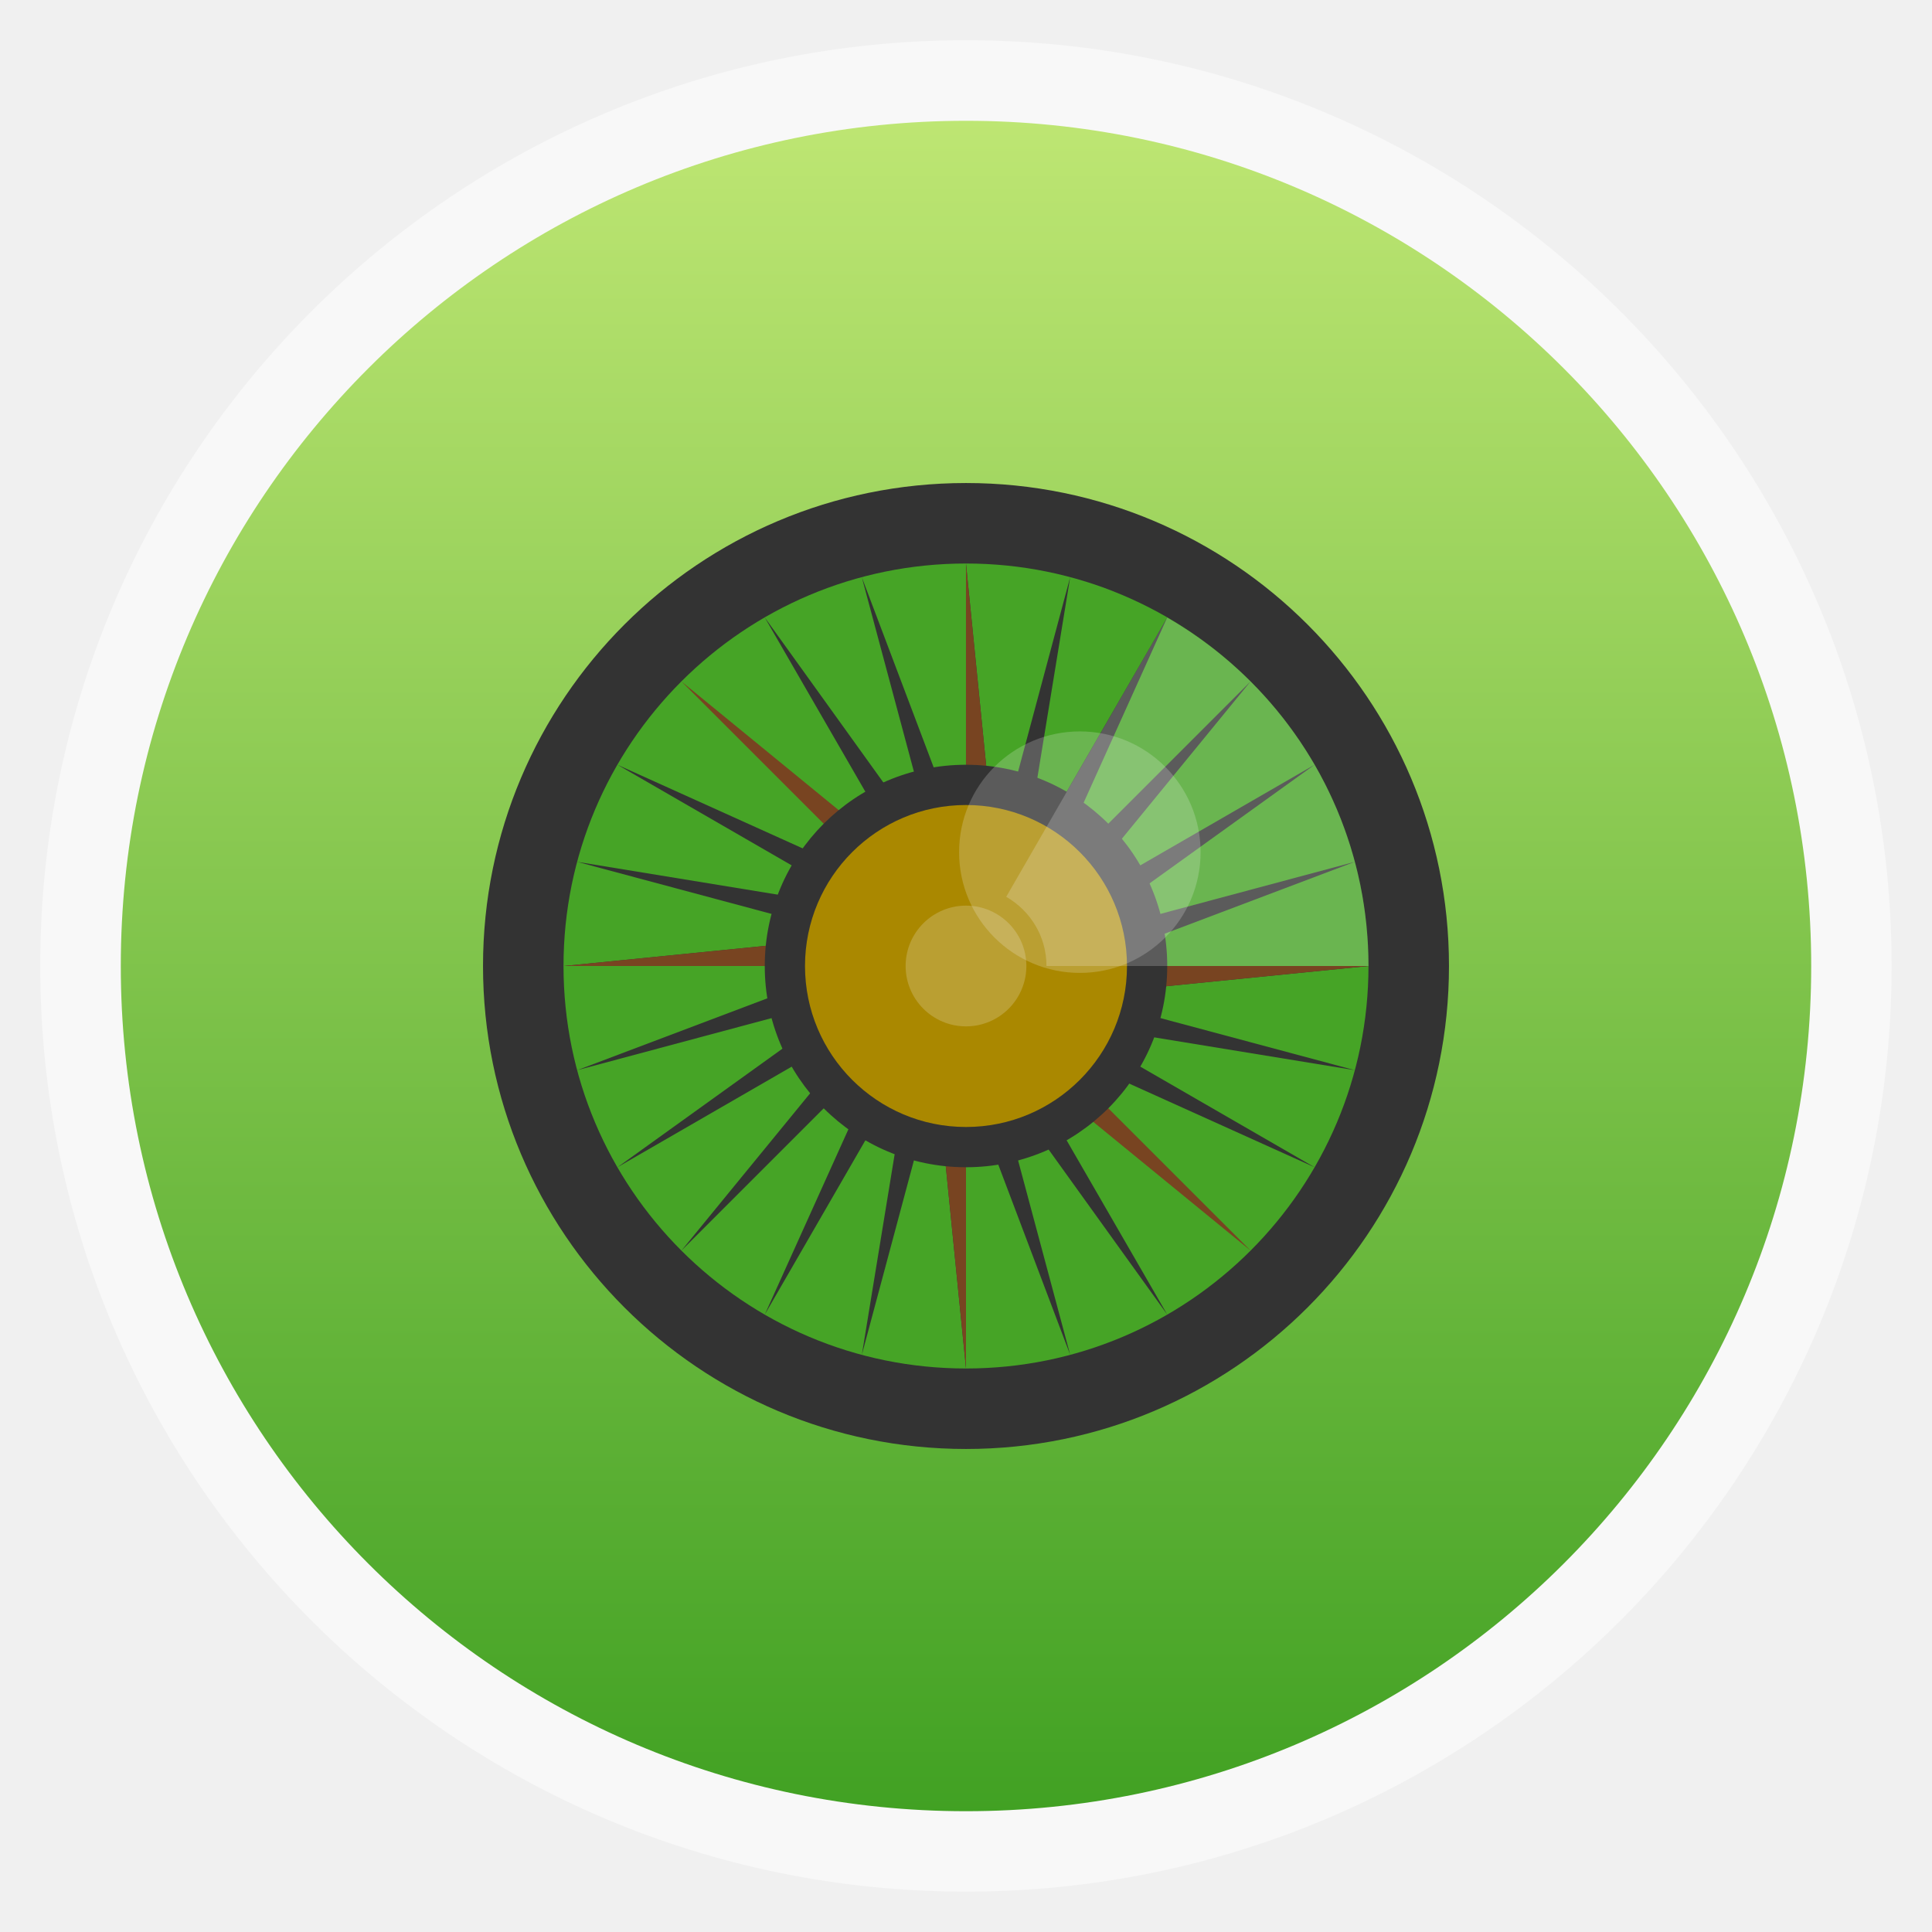
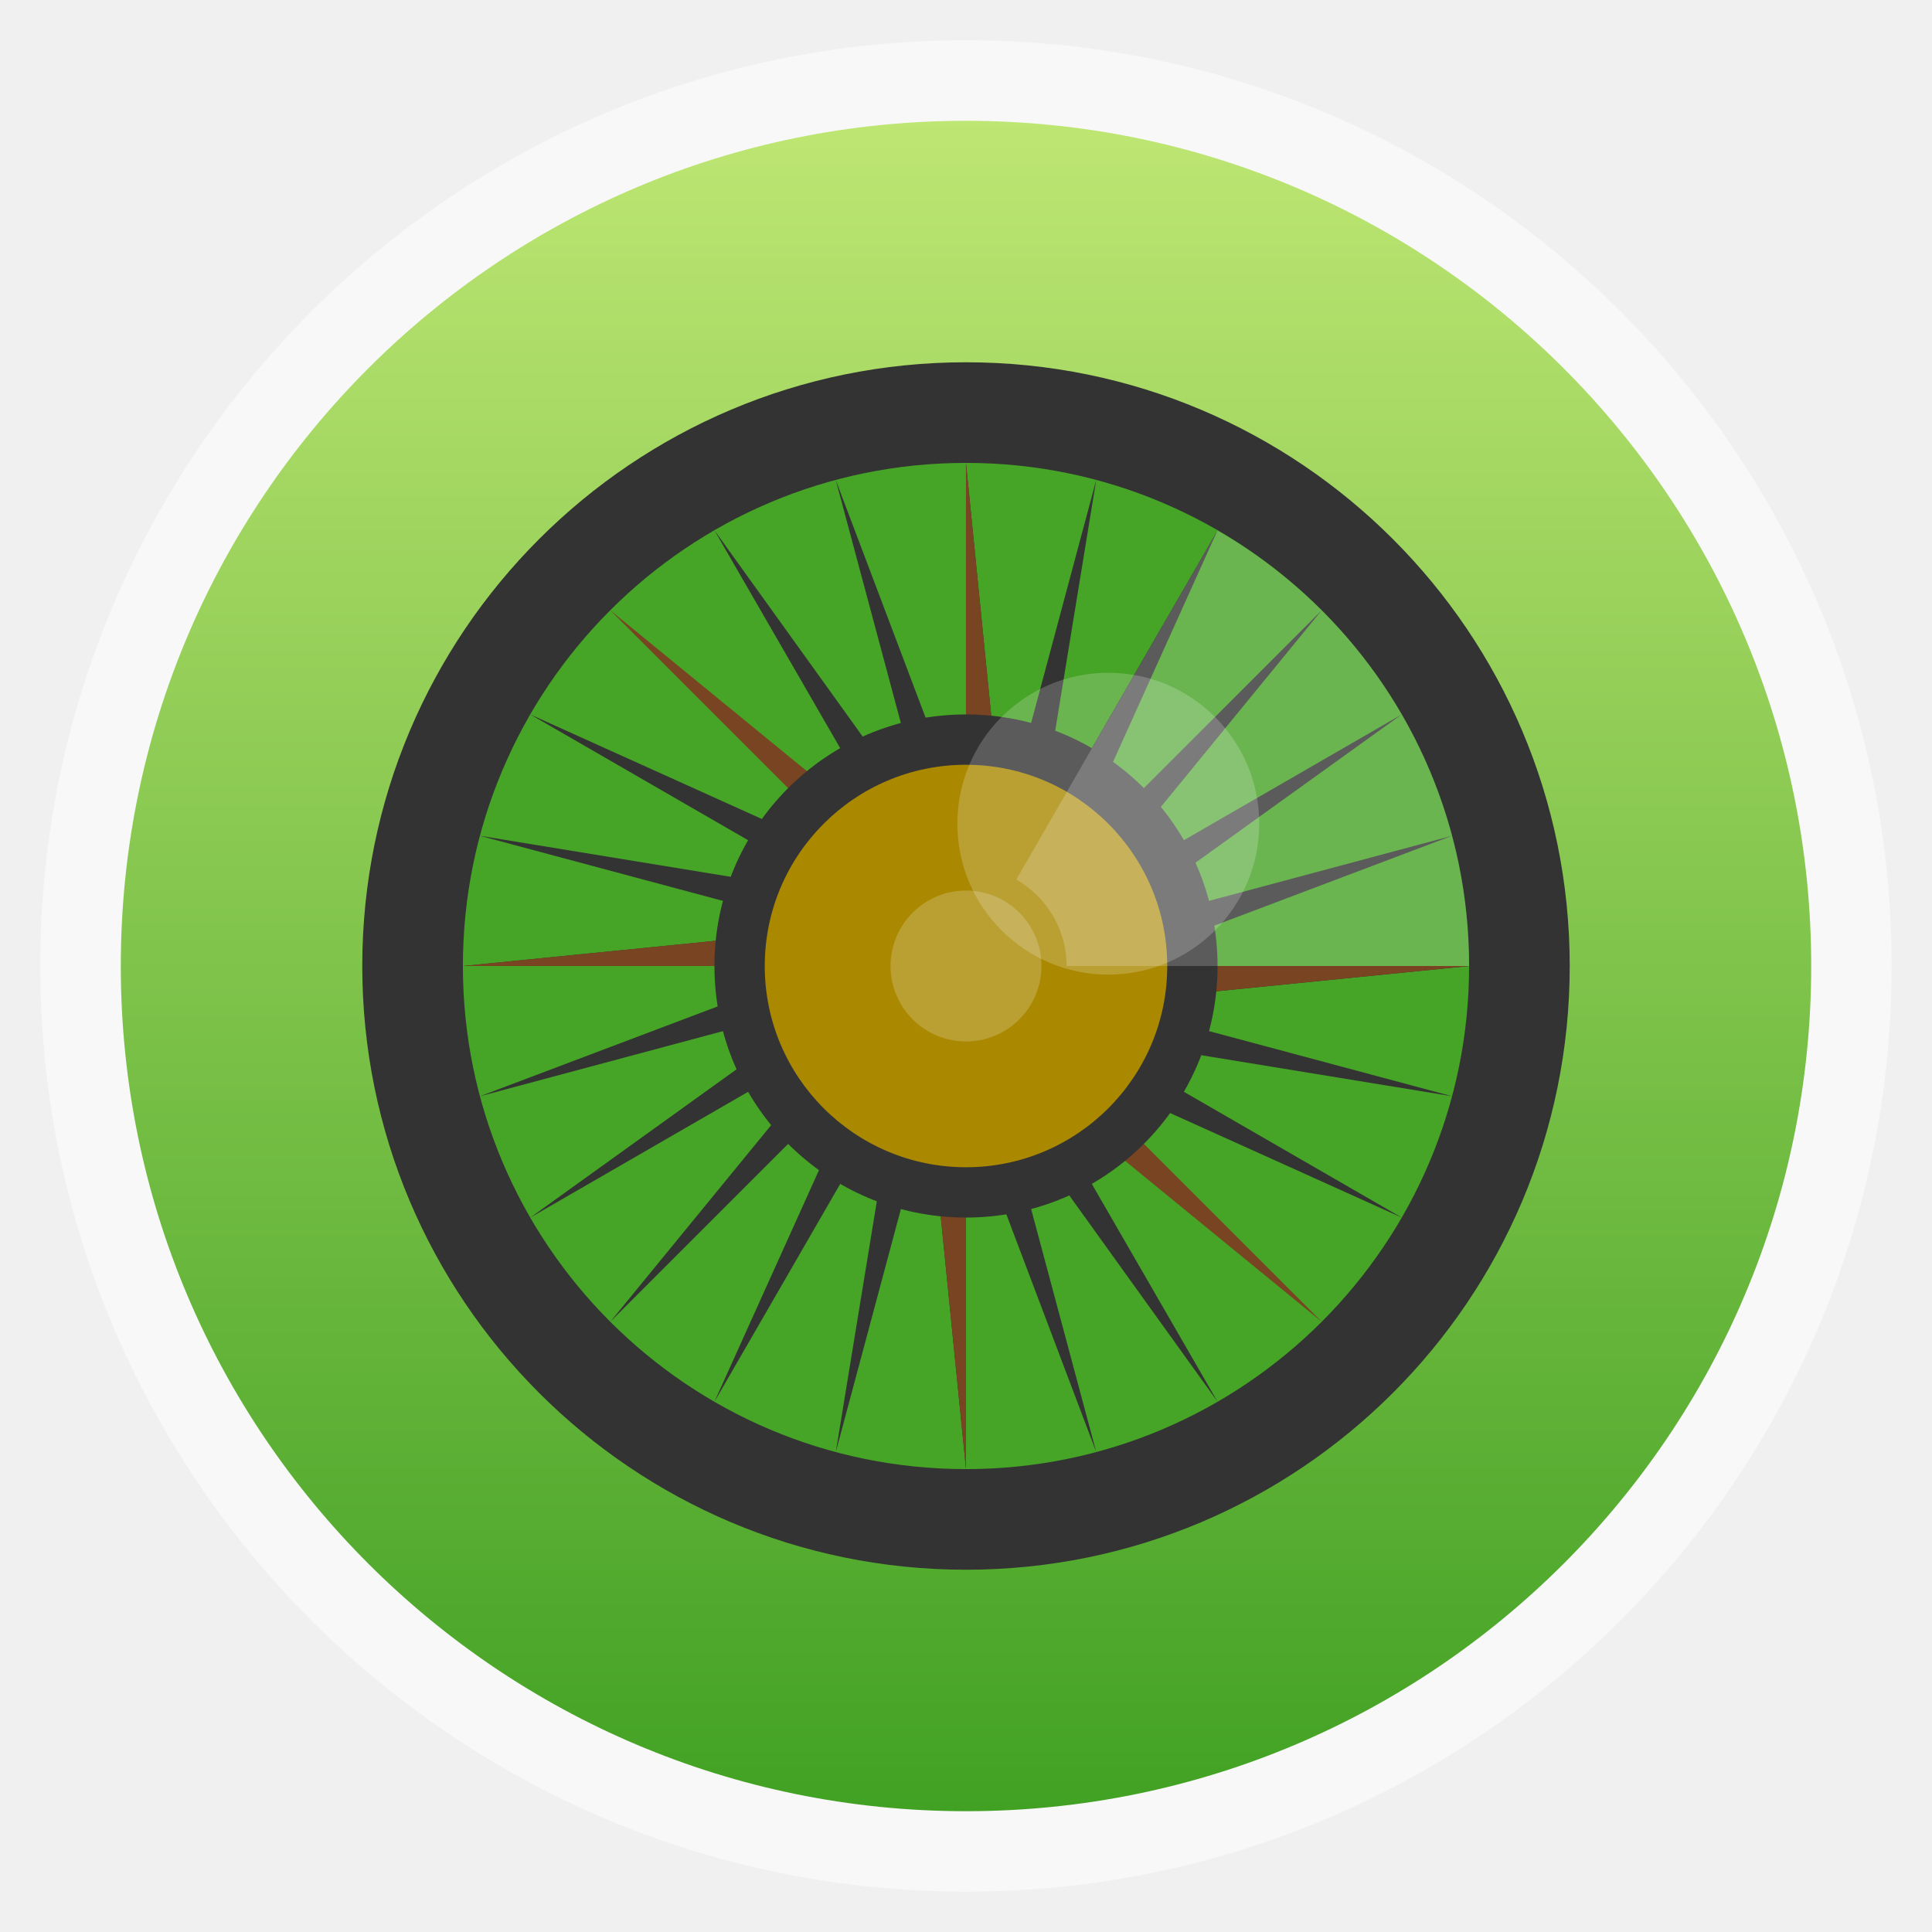
<svg xmlns="http://www.w3.org/2000/svg" xmlns:xlink="http://www.w3.org/1999/xlink" width="48" viewBox="0 0 13.547 13.547" height="48" id="svg2" version="1.1">
  <defs id="defs4">
    <linearGradient id="linearGradient4460">
      <stop offset="0" style="stop-color:#41a123;stop-opacity:1;" id="stop7" />
      <stop offset="1" style="stop-color:#bee673;stop-opacity:1;" id="stop9" />
    </linearGradient>
    <linearGradient gradientTransform="matrix(1.10526,0,0,1.10526,-134.2802,-295.7649)" xlink:href="#linearGradient4460" id="linearGradient3001" y1="279.096" y2="268.33" gradientUnits="userSpaceOnUse" x2="0" />
    <linearGradient xlink:href="#linearGradient4460" id="linearGradient3019" gradientUnits="userSpaceOnUse" gradientTransform="matrix(1.10526,0,0,1.10526,-134.2802,-295.7649)" y1="279.096" x2="0" y2="268.33" />
  </defs>
  <rect id="rect14" style="opacity:0.5;fill:#ffffff;fill-rule:evenodd" height="12.982" rx="6.491" y="0.282" x="0.282" width="12.982" />
  <rect id="rect16" style="fill:url(#linearGradient3019);fill-rule:evenodd" height="11.853" rx="5.926" y="0.847" x="0.847" width="11.853" />
-   <path style="fill:#333333;fill-opacity:1;stroke:none" id="path3011" d="m -18.307,3 a 20.693,20.693 0 1 1 -41.386,0 20.693,20.693 0 1 1 41.386,0 z" transform="matrix(0.1636608,0,0,0.1636608,13.15627,6.282517)" />
-   <path transform="matrix(0.136384,0,0,0.136384,12.09248,6.364348)" d="m -18.307,3 a 20.693,20.693 0 1 1 -41.386,0 20.693,20.693 0 1 1 41.386,0 z" id="path3015" style="fill:#46a426;fill-opacity:1;stroke:none" />
-   <g id="g3035" transform="translate(12.98239,2.540166)">
-     <g id="g3025">
-       <path style="fill:#333333;fill-opacity:1;stroke:none" d="m -22,15 0,10 -1,-10 z" id="path3021" transform="scale(0.2822222,0.2822222)" />
-       <path id="path3023" d="m -6.209,4.233 0,-2.822 0.282,2.822 z" style="fill:#333333;fill-opacity:1;stroke:none" />
+   <g id="g3039" transform="matrix(1.25,0,0,1.25,-1.693375,-1.693375)">
+     <path transform="matrix(0.1636608,0,0,0.1636608,13.15627,6.282517)" d="m -18.307,3 c 0,11.429 -9.265,20.693 -20.693,20.693 -11.429,0 -20.693,-9.265 -20.693,-20.693 0,-11.429 9.265,-20.693 20.693,-20.693 11.429,0 20.693,9.265 20.693,20.693 z" id="path3011" style="fill:#333333;fill-opacity:1;stroke:none" />
+     <path style="fill:#46a426;fill-opacity:1;stroke:none" id="path3015" d="m -18.307,3 c 0,11.429 -9.265,20.693 -20.693,20.693 -11.429,0 -20.693,-9.265 -20.693,-20.693 0,-11.429 9.265,-20.693 20.693,-20.693 11.429,0 20.693,9.265 20.693,20.693 z" transform="matrix(0.136384,0,0,0.136384,12.09248,6.364348)" />
+     <g transform="translate(12.98239,2.540166)" id="g3035">
+       <g id="g3025">
+         <path transform="scale(0.2822222,0.2822222)" id="path3021" d="m -22,15 0,10 -1,-10 z" style="fill:#333333;fill-opacity:1;stroke:none" />
+         <path style="fill:#333333;fill-opacity:1;stroke:none" d="m -6.209,4.233 0,-2.822 0.282,2.822 z" id="path3023" />
+       </g>
+       <g id="g3029" transform="matrix(0,-1,1,0,-10.44222,-1.975556)">
+         <path style="fill:#333333;fill-opacity:1;stroke:none" d="m -22,15 0,10 -1,-10 z" id="path3031" transform="scale(0.2822222,0.2822222)" />
+         <path id="path3033" d="m -6.209,4.233 0,-2.822 0.282,2.822 z" style="fill:#333333;fill-opacity:1;stroke:none" />
+       </g>
    </g>
-     <g transform="matrix(0,-1,1,0,-10.44222,-1.975556)" id="g3029">
-       <path transform="scale(0.2822222,0.2822222)" id="path3031" d="m -22,15 0,10 -1,-10 z" style="fill:#333333;fill-opacity:1;stroke:none" />
-       <path style="fill:#333333;fill-opacity:1;stroke:none" d="m -6.209,4.233 0,-2.822 0.282,2.822 z" id="path3033" />
+     <g transform="translate(12.98239,2.540166)" style="fill:#784421" id="g3045">
+       <path transform="scale(0.2822222,0.2822222)" id="path3047" d="m -22,15 0,10 -1,-10 z" style="fill:#784421;fill-opacity:1;stroke:none" />
+       <path style="fill:#784421;fill-opacity:1;stroke:none" d="m -6.209,4.233 0,-2.822 0.282,2.822 z" id="path3049" />
    </g>
+     <g style="fill:#784421;fill-opacity:1" id="g3051" transform="matrix(0,-1,1,0,2.540167,0.5646107)">
+       <path style="fill:#784421;fill-opacity:1;stroke:none" d="m -22,15 0,10 -1,-10 z" id="path3053" transform="scale(0.2822222,0.2822222)" />
+       <path id="path3055" d="m -6.209,4.233 0,-2.822 0.282,2.822 z" style="fill:#784421;fill-opacity:1;stroke:none" />
+     </g>
+     <g transform="matrix(0.9659258,-0.258819,0.258819,0.9659258,11.67516,1.077435)" id="g3173">
+       <path style="fill:#333333;fill-opacity:1;stroke:none" d="m -22,15 0,10 -1,-10 z" id="path3175" transform="scale(0.2822222,0.2822222)" />
+       <path id="path3177" d="m -6.209,4.233 0,-2.822 0.282,2.822 z" style="fill:#333333;fill-opacity:1;stroke:none" />
+     </g>
+     <g transform="matrix(-0.258819,-0.9659258,0.9659258,-0.258819,1.077436,1.871841)" id="g3179">
+       <path transform="scale(0.2822222,0.2822222)" id="path3181" d="m -22,15 0,10 -1,-10 z" style="fill:#333333;fill-opacity:1;stroke:none" />
+       <path style="fill:#333333;fill-opacity:1;stroke:none" d="m -6.209,4.233 0,-2.822 0.282,2.822 z" id="path3183" />
+     </g>
+     <g id="g3185" transform="matrix(0.8660254,-0.5,0.5,0.8660254,10.03389,0.0028813)">
+       <path transform="scale(0.2822222,0.2822222)" id="path3187" d="m -22,15 0,10 -1,-10 z" style="fill:#333333;fill-opacity:1;stroke:none" />
+       <path style="fill:#333333;fill-opacity:1;stroke:none" d="m -6.209,4.233 0,-2.822 0.282,2.822 z" id="path3189" />
+     </g>
+     <g id="g3191" transform="matrix(-0.5,-0.8660254,0.8660254,-0.5,0.002882,3.513111)">
+       <path style="fill:#333333;fill-opacity:1;stroke:none" d="m -22,15 0,10 -1,-10 z" id="path3193" transform="scale(0.2822222,0.2822222)" />
+       <path id="path3195" d="m -6.209,4.233 0,-2.822 0.282,2.822 z" style="fill:#333333;fill-opacity:1;stroke:none" />
+     </g>
+     <g style="fill:#784421;fill-opacity:1" transform="matrix(0.7071068,-0.7071068,0.7071068,0.7071068,8.170429,-0.610266)" id="g3197">
+       <path style="fill:#784421;fill-opacity:1;stroke:none" d="m -22,15 0,10 -1,-10 z" id="path3199" transform="scale(0.2822222,0.2822222)" />
+       <path id="path3201" d="m -6.209,4.233 0,-2.822 0.282,2.822 z" style="fill:#784421;fill-opacity:1;stroke:none" />
+     </g>
+     <g transform="matrix(-0.7071068,-0.7071068,0.7071068,-0.7071068,-0.610266,5.376571)" id="g3203">
+       <path transform="scale(0.2822222,0.2822222)" id="path3205" d="m -22,15 0,10 -1,-10 z" style="fill:#333333;fill-opacity:1;stroke:none" />
+       <path style="fill:#333333;fill-opacity:1;stroke:none" d="m -6.209,4.233 0,-2.822 0.282,2.822 z" id="path3207" />
+     </g>
+     <g id="g3209" transform="matrix(0.5,-0.8660254,0.8660254,0.5,6.21177,-0.720222)">
+       <path transform="scale(0.2822222,0.2822222)" id="path3211" d="m -22,15 0,10 -1,-10 z" style="fill:#333333;fill-opacity:1;stroke:none" />
+       <path style="fill:#333333;fill-opacity:1;stroke:none" d="m -6.209,4.233 0,-2.822 0.282,2.822 z" id="path3213" />
+     </g>
+     <g id="g3215" transform="matrix(-0.8660254,-0.5,0.5,-0.8660254,-0.720222,7.335229)">
+       <path style="fill:#333333;fill-opacity:1;stroke:none" d="m -22,15 0,10 -1,-10 z" id="path3217" transform="scale(0.2822222,0.2822222)" />
+       <path id="path3219" d="m -6.209,4.233 0,-2.822 0.282,2.822 z" style="fill:#333333;fill-opacity:1;stroke:none" />
+     </g>
+     <g transform="matrix(0.258819,-0.9659258,0.9659258,0.258819,4.291393,-0.3194933)" id="g3221">
+       <path style="fill:#333333;fill-opacity:1;stroke:none" d="m -22,15 0,10 -1,-10 z" id="path3223" transform="scale(0.2822222,0.2822222)" />
+       <path id="path3225" d="m -6.209,4.233 0,-2.822 0.282,2.822 z" style="fill:#333333;fill-opacity:1;stroke:none" />
+     </g>
+     <g transform="matrix(-0.9659258,-0.258819,0.258819,-0.9659258,-0.319493,9.255607)" id="g3227">
+       <path transform="scale(0.2822222,0.2822222)" id="path3229" d="m -22,15 0,10 -1,-10 z" style="fill:#333333;fill-opacity:1;stroke:none" />
+       <path style="fill:#333333;fill-opacity:1;stroke:none" d="m -6.209,4.233 0,-2.822 0.282,2.822 z" id="path3231" />
+     </g>
+     <path style="fill:#333333;fill-opacity:1;stroke:none" id="path3017" d="m -18.307,3 c 0,11.429 -9.265,20.693 -20.693,20.693 -11.429,0 -20.693,-9.265 -20.693,-20.693 0,-11.429 9.265,-20.693 20.693,-20.693 11.429,0 20.693,9.265 20.693,20.693 z" transform="matrix(0.06819201,0,0,0.06819201,9.432988,6.568924)" />
+     <path transform="matrix(0.05455361,0,0,0.05455361,8.901091,6.609839)" d="m -18.307,3 c 0,11.429 -9.265,20.693 -20.693,20.693 -11.429,0 -20.693,-9.265 -20.693,-20.693 0,-11.429 9.265,-20.693 20.693,-20.693 11.429,0 20.693,9.265 20.693,20.693 z" id="path3019" style="fill:#aa8800;fill-opacity:1;stroke:none" />
+     <path id="path4107" transform="scale(0.2822222,0.2822222)" d="m 26.656,14.375 c 0.397,0.109 0.775,0.217 1.156,0.375 -0.37,-0.152 -0.765,-0.267 -1.156,-0.375 z M 29,15.344 l -4,6.938 c 0.597,0.346 1,0.979 1,1.719 l 8,0 c 0,-3.706 -2.005,-6.929 -5,-8.656 z" style="opacity:0.2;fill:#f9f9f9;fill-opacity:1;stroke:none" />
+     <path style="opacity:0.2;fill:#f9f9f9;fill-opacity:1;stroke:none" id="path4120" d="m -18.307,3 c 0,11.429 -9.265,20.693 -20.693,20.693 -11.429,0 -20.693,-9.265 -20.693,-20.693 0,-11.429 9.265,-20.693 20.693,-20.693 11.429,0 20.693,9.265 20.693,20.693 z" transform="matrix(0.0204576,0,0,0.0204576,7.571347,6.712127)" />
+     <path transform="matrix(0.04091521,0,0,0.04091521,9.167438,5.852509)" d="m -18.307,3 c 0,11.429 -9.265,20.693 -20.693,20.693 -11.429,0 -20.693,-9.265 -20.693,-20.693 0,-11.429 9.265,-20.693 20.693,-20.693 11.429,0 20.693,9.265 20.693,20.693 z" id="path4122" style="opacity:0.2;fill:#f9f9f9;fill-opacity:1;stroke:none" />
  </g>
-   <g id="g3045" style="fill:#784421" transform="translate(12.98239,2.540166)">
-     <path style="fill:#784421;fill-opacity:1;stroke:none" d="m -22,15 0,10 -1,-10 z" id="path3047" transform="scale(0.2822222,0.2822222)" />
-     <path id="path3049" d="m -6.209,4.233 0,-2.822 0.282,2.822 z" style="fill:#784421;fill-opacity:1;stroke:none" />
-   </g>
-   <g transform="matrix(0,-1,1,0,2.540167,0.5646107)" id="g3051" style="fill:#784421;fill-opacity:1">
-     <path transform="scale(0.2822222,0.2822222)" id="path3053" d="m -22,15 0,10 -1,-10 z" style="fill:#784421;fill-opacity:1;stroke:none" />
-     <path style="fill:#784421;fill-opacity:1;stroke:none" d="m -6.209,4.233 0,-2.822 0.282,2.822 z" id="path3055" />
-   </g>
-   <g id="g3173" transform="matrix(0.9659258,-0.258819,0.258819,0.9659258,11.67516,1.077435)">
-     <path transform="scale(0.2822222,0.2822222)" id="path3175" d="m -22,15 0,10 -1,-10 z" style="fill:#333333;fill-opacity:1;stroke:none" />
-     <path style="fill:#333333;fill-opacity:1;stroke:none" d="m -6.209,4.233 0,-2.822 0.282,2.822 z" id="path3177" />
-   </g>
-   <g id="g3179" transform="matrix(-0.258819,-0.9659258,0.9659258,-0.258819,1.077436,1.871841)">
-     <path style="fill:#333333;fill-opacity:1;stroke:none" d="m -22,15 0,10 -1,-10 z" id="path3181" transform="scale(0.2822222,0.2822222)" />
-     <path id="path3183" d="m -6.209,4.233 0,-2.822 0.282,2.822 z" style="fill:#333333;fill-opacity:1;stroke:none" />
-   </g>
-   <g transform="matrix(0.8660254,-0.5,0.5,0.8660254,10.03389,0.0028813)" id="g3185">
-     <path style="fill:#333333;fill-opacity:1;stroke:none" d="m -22,15 0,10 -1,-10 z" id="path3187" transform="scale(0.2822222,0.2822222)" />
-     <path id="path3189" d="m -6.209,4.233 0,-2.822 0.282,2.822 z" style="fill:#333333;fill-opacity:1;stroke:none" />
-   </g>
-   <g transform="matrix(-0.5,-0.8660254,0.8660254,-0.5,0.002882,3.513111)" id="g3191">
-     <path transform="scale(0.2822222,0.2822222)" id="path3193" d="m -22,15 0,10 -1,-10 z" style="fill:#333333;fill-opacity:1;stroke:none" />
-     <path style="fill:#333333;fill-opacity:1;stroke:none" d="m -6.209,4.233 0,-2.822 0.282,2.822 z" id="path3195" />
-   </g>
-   <g id="g3197" transform="matrix(0.7071068,-0.7071068,0.7071068,0.7071068,8.170429,-0.610266)" style="fill:#784421;fill-opacity:1">
-     <path transform="scale(0.2822222,0.2822222)" id="path3199" d="m -22,15 0,10 -1,-10 z" style="fill:#784421;fill-opacity:1;stroke:none" />
-     <path style="fill:#784421;fill-opacity:1;stroke:none" d="m -6.209,4.233 0,-2.822 0.282,2.822 z" id="path3201" />
-   </g>
-   <g id="g3203" transform="matrix(-0.7071068,-0.7071068,0.7071068,-0.7071068,-0.610266,5.376571)">
-     <path style="fill:#333333;fill-opacity:1;stroke:none" d="m -22,15 0,10 -1,-10 z" id="path3205" transform="scale(0.2822222,0.2822222)" />
-     <path id="path3207" d="m -6.209,4.233 0,-2.822 0.282,2.822 z" style="fill:#333333;fill-opacity:1;stroke:none" />
-   </g>
-   <g transform="matrix(0.5,-0.8660254,0.8660254,0.5,6.21177,-0.720222)" id="g3209">
-     <path style="fill:#333333;fill-opacity:1;stroke:none" d="m -22,15 0,10 -1,-10 z" id="path3211" transform="scale(0.2822222,0.2822222)" />
-     <path id="path3213" d="m -6.209,4.233 0,-2.822 0.282,2.822 z" style="fill:#333333;fill-opacity:1;stroke:none" />
-   </g>
-   <g transform="matrix(-0.8660254,-0.5,0.5,-0.8660254,-0.720222,7.335229)" id="g3215">
-     <path transform="scale(0.2822222,0.2822222)" id="path3217" d="m -22,15 0,10 -1,-10 z" style="fill:#333333;fill-opacity:1;stroke:none" />
-     <path style="fill:#333333;fill-opacity:1;stroke:none" d="m -6.209,4.233 0,-2.822 0.282,2.822 z" id="path3219" />
-   </g>
-   <g id="g3221" transform="matrix(0.258819,-0.9659258,0.9659258,0.258819,4.291393,-0.3194933)">
-     <path transform="scale(0.2822222,0.2822222)" id="path3223" d="m -22,15 0,10 -1,-10 z" style="fill:#333333;fill-opacity:1;stroke:none" />
-     <path style="fill:#333333;fill-opacity:1;stroke:none" d="m -6.209,4.233 0,-2.822 0.282,2.822 z" id="path3225" />
-   </g>
-   <g id="g3227" transform="matrix(-0.9659258,-0.258819,0.258819,-0.9659258,-0.319493,9.255607)">
-     <path style="fill:#333333;fill-opacity:1;stroke:none" d="m -22,15 0,10 -1,-10 z" id="path3229" transform="scale(0.2822222,0.2822222)" />
-     <path id="path3231" d="m -6.209,4.233 0,-2.822 0.282,2.822 z" style="fill:#333333;fill-opacity:1;stroke:none" />
-   </g>
-   <path transform="matrix(0.06819201,0,0,0.06819201,9.432988,6.568924)" d="m -18.307,3 a 20.693,20.693 0 1 1 -41.386,0 20.693,20.693 0 1 1 41.386,0 z" id="path3017" style="fill:#333333;fill-opacity:1;stroke:none" />
-   <path style="fill:#aa8800;fill-opacity:1;stroke:none" id="path3019" d="m -18.307,3 a 20.693,20.693 0 1 1 -41.386,0 20.693,20.693 0 1 1 41.386,0 z" transform="matrix(0.05455361,0,0,0.05455361,8.901091,6.609839)" />
-   <path style="fill:#f9f9f9;fill-opacity:1;stroke:none;opacity:0.2" d="M 26.656 14.375 C 27.053 14.484 27.431 14.592 27.812 14.75 C 27.442 14.598 27.047 14.483 26.656 14.375 z M 29 15.344 L 25 22.281 C 25.597 22.627 26 23.26 26 24 L 34 24 C 34 20.294 31.995 17.071 29 15.344 z " transform="scale(0.2822222,0.2822222)" id="path4107" />
-   <path transform="matrix(0.0204576,0,0,0.0204576,7.571347,6.712127)" d="m -18.307,3 a 20.693,20.693 0 1 1 -41.386,0 20.693,20.693 0 1 1 41.386,0 z" id="path4120" style="fill:#f9f9f9;fill-opacity:1;stroke:none;opacity:0.2" />
-   <path style="opacity:0.2;fill:#f9f9f9;fill-opacity:1;stroke:none" id="path4122" d="m -18.307,3 a 20.693,20.693 0 1 1 -41.386,0 20.693,20.693 0 1 1 41.386,0 z" transform="matrix(0.04091521,0,0,0.04091521,9.167438,5.852509)" />
</svg>
